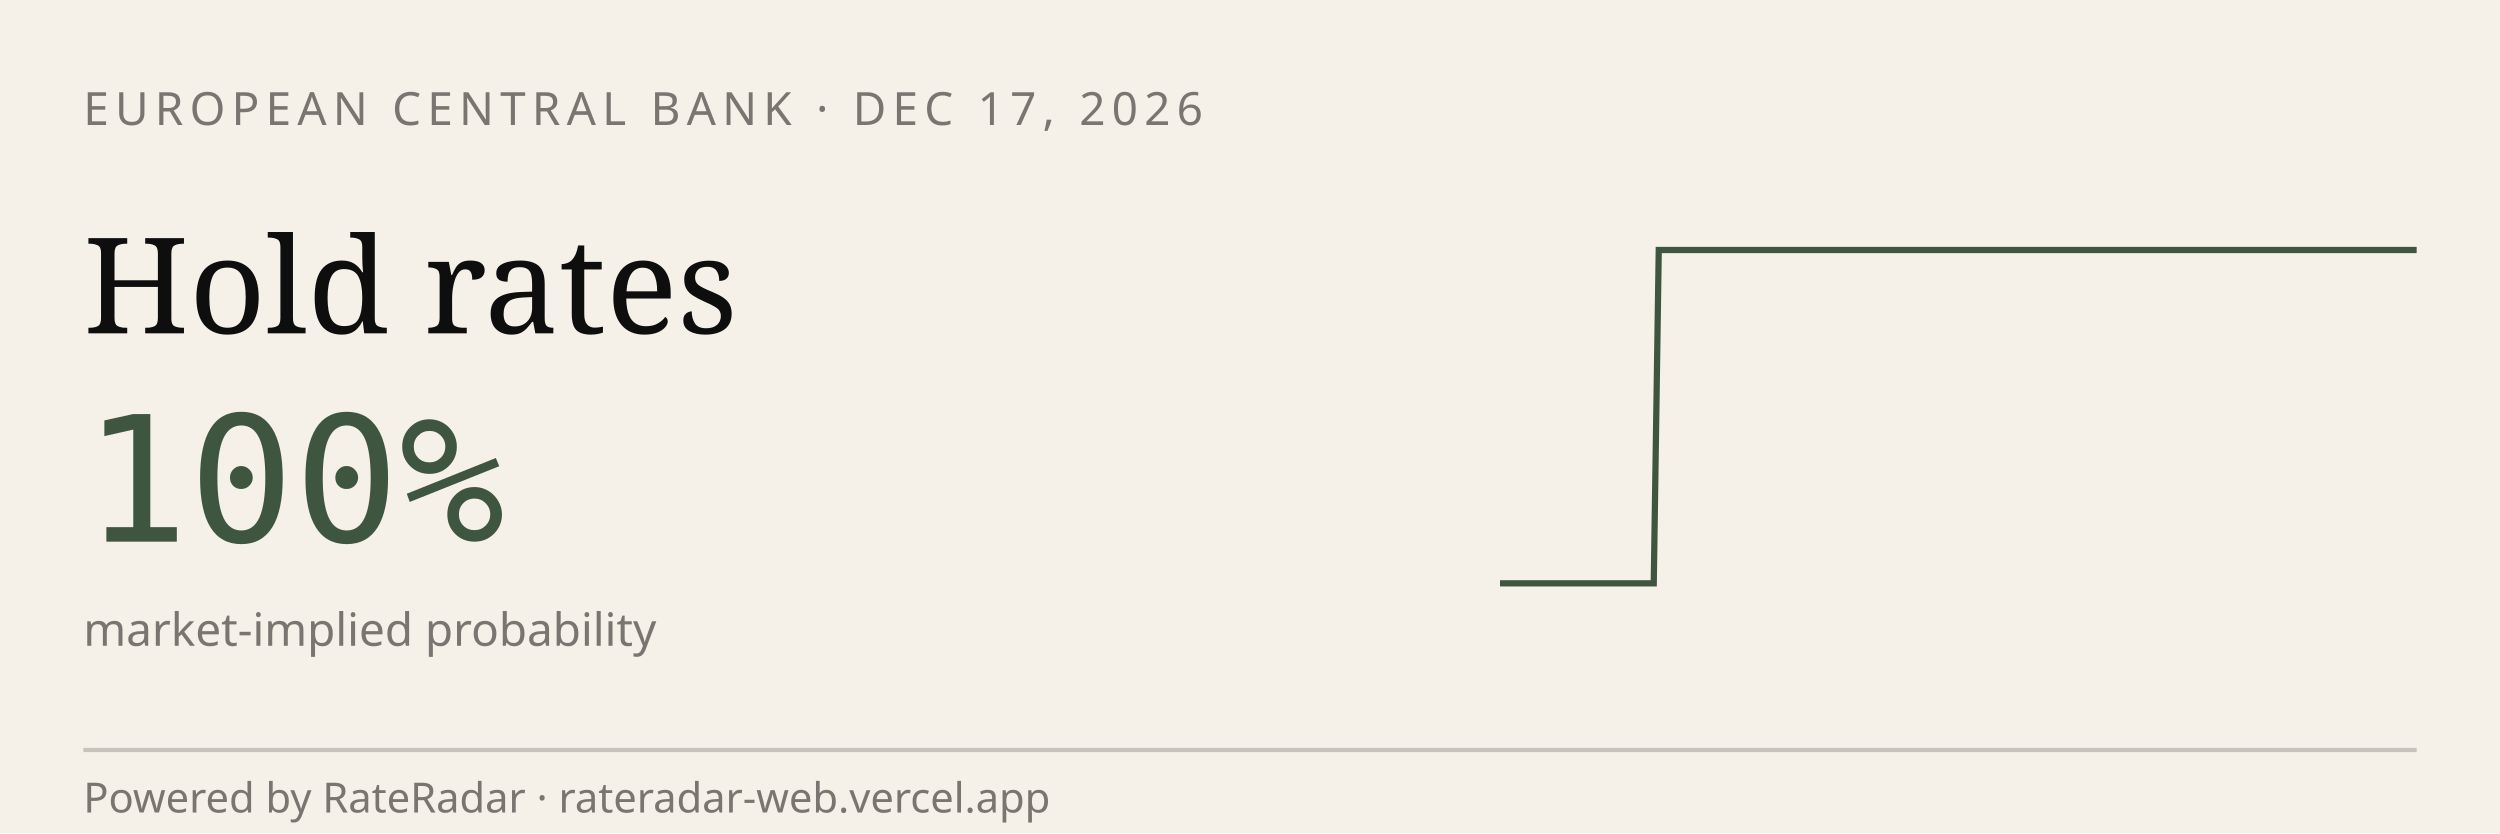
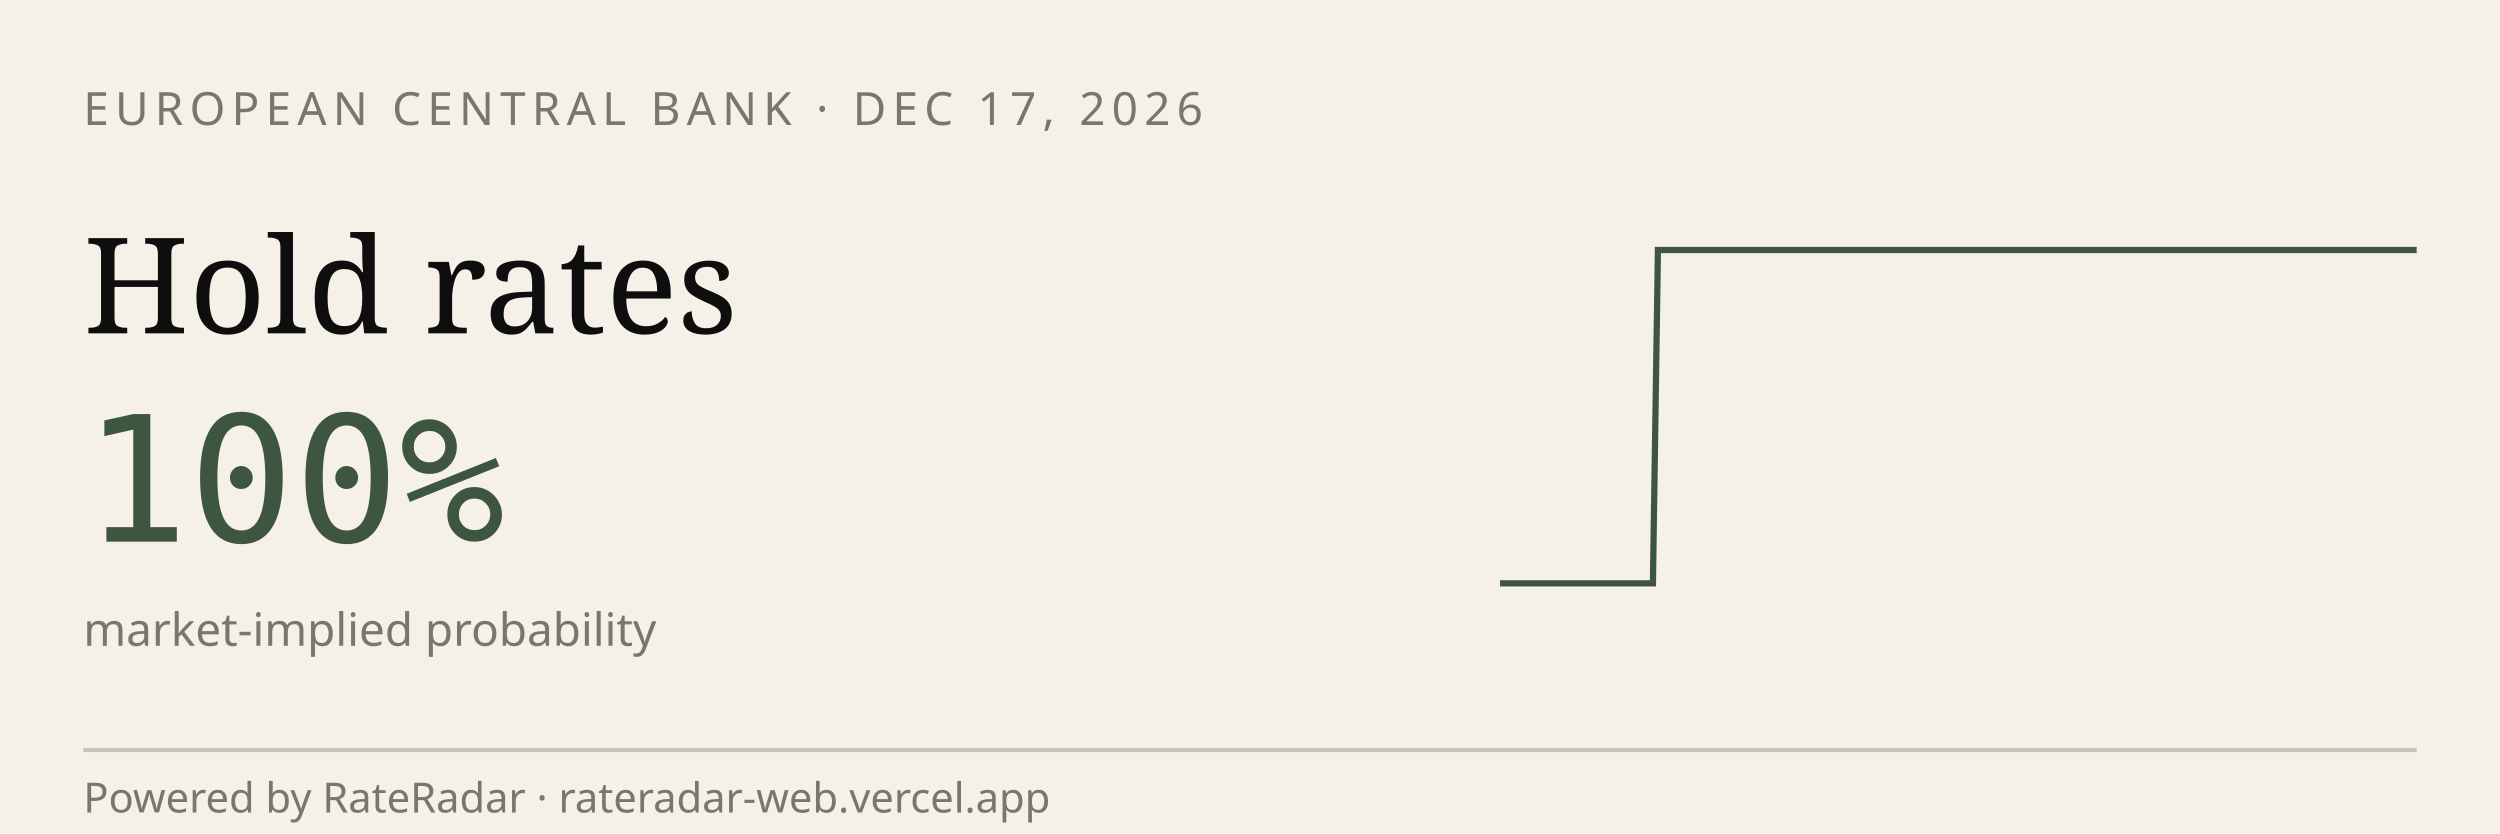
<svg xmlns="http://www.w3.org/2000/svg" viewBox="0 0 600 200" width="600" height="200" role="img" aria-label="RateRadar live odds for ECB 2026-12-17">
  <rect width="600" height="200" fill="#F5F1E8" />
  <text x="20" y="30" font-family="sans-serif" font-size="11" letter-spacing="1.5" fill="#7A7570">EUROPEAN CENTRAL BANK · DEC 17, 2026</text>
  <text x="20" y="80" font-family="Georgia, serif" font-size="32" fill="#0E0E0E">Hold rates</text>
  <text x="20" y="130" font-family="monospace" font-size="42" fill="#3E5640">100%</text>
  <text x="20" y="155" font-family="sans-serif" font-size="11" fill="#7A7570">market-implied probability</text>
-   <path d="M 360.0,140.0 L 361.2,140.0 L 362.5,140.0 L 363.7,140.0 L 364.9,140.0 L 366.1,140.0 L 367.4,140.0 L 368.6,140.0 L 369.8,140.0 L 371.1,140.0 L 372.3,140.0 L 373.5,140.0 L 374.7,140.0 L 376.0,140.0 L 377.2,140.0 L 378.4,140.0 L 379.7,140.0 L 380.9,140.0 L 382.1,140.0 L 383.4,140.0 L 384.6,140.0 L 385.8,140.0 L 387.0,140.0 L 388.3,140.0 L 389.5,140.0 L 390.7,140.0 L 392.0,140.0 L 393.2,140.0 L 394.4,140.0 L 395.6,140.0 L 396.9,140.0 L 398.1,60.0 L 399.3,60.0 L 400.6,60.0 L 401.8,60.0 L 403.0,60.0 L 404.2,60.0 L 405.5,60.0 L 406.7,60.0 L 407.9,60.0 L 409.2,60.0 L 410.4,60.0 L 411.6,60.0 L 412.8,60.0 L 414.1,60.0 L 415.3,60.0 L 416.5,60.0 L 417.8,60.0 L 419.0,60.0 L 420.2,60.0 L 421.5,60.0 L 422.7,60.0 L 423.9,60.0 L 425.1,60.0 L 426.4,60.0 L 427.6,60.0 L 428.8,60.0 L 430.1,60.0 L 431.3,60.0 L 432.5,60.0 L 433.7,60.0 L 435.0,60.0 L 436.2,60.0 L 437.4,60.0 L 438.7,60.0 L 439.9,60.0 L 441.1,60.0 L 442.3,60.0 L 443.6,60.0 L 444.8,60.0 L 446.0,60.0 L 447.3,60.0 L 448.5,60.0 L 449.7,60.0 L 450.9,60.0 L 452.2,60.0 L 453.4,60.0 L 454.6,60.0 L 455.9,60.0 L 457.1,60.0 L 458.3,60.0 L 459.6,60.0 L 460.8,60.0 L 462.0,60.0 L 463.2,60.0 L 464.5,60.0 L 465.7,60.0 L 466.9,60.0 L 468.2,60.0 L 469.4,60.0 L 470.6,60.0 L 471.8,60.0 L 473.1,60.0 L 474.3,60.0 L 475.5,60.0 L 476.8,60.0 L 478.0,60.0 L 479.2,60.0 L 480.4,60.0 L 481.7,60.0 L 482.9,60.0 L 484.1,60.0 L 485.4,60.0 L 486.6,60.0 L 487.8,60.0 L 489.1,60.0 L 490.3,60.0 L 491.5,60.0 L 492.7,60.0 L 494.0,60.0 L 495.2,60.0 L 496.4,60.0 L 497.7,60.0 L 498.9,60.0 L 500.1,60.0 L 501.3,60.0 L 502.6,60.0 L 503.8,60.0 L 505.0,60.0 L 506.3,60.0 L 507.5,60.0 L 508.7,60.0 L 509.9,60.0 L 511.2,60.0 L 512.4,60.0 L 513.6,60.0 L 514.9,60.0 L 516.1,60.0 L 517.3,60.0 L 518.5,60.0 L 519.8,60.0 L 521.0,60.0 L 522.2,60.0 L 523.5,60.0 L 524.7,60.0 L 525.9,60.0 L 527.2,60.0 L 528.4,60.0 L 529.6,60.0 L 530.8,60.0 L 532.1,60.0 L 533.3,60.0 L 534.5,60.0 L 535.8,60.0 L 537.0,60.0 L 538.2,60.0 L 539.4,60.0 L 540.7,60.0 L 541.9,60.0 L 543.1,60.0 L 544.4,60.0 L 545.6,60.0 L 546.8,60.0 L 548.0,60.0 L 549.3,60.0 L 550.5,60.0 L 551.7,60.0 L 553.0,60.0 L 554.2,60.0 L 555.4,60.0 L 556.6,60.0 L 557.9,60.0 L 559.1,60.0 L 560.3,60.0 L 561.6,60.0 L 562.8,60.0 L 564.0,60.0 L 565.3,60.0 L 566.5,60.0 L 567.7,60.0 L 568.9,60.0 L 570.2,60.0 L 571.4,60.0 L 572.6,60.0 L 573.9,60.0 L 575.1,60.0 L 576.3,60.0 L 577.5,60.0 L 578.8,60.0 L 580.0,60.0" stroke="#3E5640" stroke-width="1.5" fill="none" />
+   <path d="M 360.0,140.0 L 361.2,140.0 L 362.4,140.0 L 363.7,140.0 L 364.9,140.0 L 366.1,140.0 L 367.3,140.0 L 368.6,140.0 L 369.8,140.0 L 371.0,140.0 L 372.2,140.0 L 373.4,140.0 L 374.7,140.0 L 375.9,140.0 L 377.1,140.0 L 378.3,140.0 L 379.6,140.0 L 380.8,140.0 L 382.0,140.0 L 383.2,140.0 L 384.4,140.0 L 385.7,140.0 L 386.9,140.0 L 388.1,140.0 L 389.3,140.0 L 390.6,140.0 L 391.8,140.0 L 393.0,140.0 L 394.2,140.0 L 395.4,140.0 L 396.7,140.0 L 397.9,60.0 L 399.1,60.0 L 400.3,60.0 L 401.6,60.0 L 402.8,60.0 L 404.0,60.0 L 405.2,60.0 L 406.4,60.0 L 407.7,60.0 L 408.9,60.0 L 410.1,60.0 L 411.3,60.0 L 412.6,60.0 L 413.8,60.0 L 415.0,60.0 L 416.2,60.0 L 417.4,60.0 L 418.7,60.0 L 419.9,60.0 L 421.1,60.0 L 422.3,60.0 L 423.6,60.0 L 424.8,60.0 L 426.0,60.0 L 427.2,60.0 L 428.4,60.0 L 429.7,60.0 L 430.9,60.0 L 432.1,60.0 L 433.3,60.0 L 434.6,60.0 L 435.8,60.0 L 437.0,60.0 L 438.2,60.0 L 439.4,60.0 L 440.7,60.0 L 441.9,60.0 L 443.1,60.0 L 444.3,60.0 L 445.6,60.0 L 446.8,60.0 L 448.0,60.0 L 449.2,60.0 L 450.4,60.0 L 451.7,60.0 L 452.9,60.0 L 454.1,60.0 L 455.3,60.0 L 456.6,60.0 L 457.8,60.0 L 459.0,60.0 L 460.2,60.0 L 461.4,60.0 L 462.7,60.0 L 463.9,60.0 L 465.1,60.0 L 466.3,60.0 L 467.6,60.0 L 468.8,60.0 L 470.0,60.0 L 471.2,60.0 L 472.4,60.0 L 473.7,60.0 L 474.9,60.0 L 476.1,60.0 L 477.3,60.0 L 478.6,60.0 L 479.8,60.0 L 481.0,60.0 L 482.2,60.0 L 483.4,60.0 L 484.7,60.0 L 485.9,60.0 L 487.1,60.0 L 488.3,60.0 L 489.6,60.0 L 490.8,60.0 L 492.0,60.0 L 493.2,60.0 L 494.4,60.0 L 495.7,60.0 L 496.9,60.0 L 498.1,60.0 L 499.3,60.0 L 500.6,60.0 L 501.8,60.0 L 503.0,60.0 L 504.2,60.0 L 505.4,60.0 L 506.7,60.0 L 507.9,60.0 L 509.1,60.0 L 510.3,60.0 L 511.6,60.0 L 512.8,60.0 L 514.0,60.0 L 515.2,60.0 L 516.4,60.0 L 517.7,60.0 L 518.9,60.0 L 520.1,60.0 L 521.3,60.0 L 522.6,60.0 L 523.8,60.0 L 525.0,60.0 L 526.2,60.0 L 527.4,60.0 L 528.7,60.0 L 529.9,60.0 L 531.1,60.0 L 532.3,60.0 L 533.6,60.0 L 534.8,60.0 L 536.0,60.0 L 537.2,60.0 L 538.4,60.0 L 539.7,60.0 L 540.9,60.0 L 542.1,60.0 L 543.3,60.0 L 544.6,60.0 L 545.8,60.0 L 547.0,60.0 L 548.2,60.0 L 549.4,60.0 L 550.7,60.0 L 551.9,60.0 L 553.1,60.0 L 554.3,60.0 L 555.6,60.0 L 556.8,60.0 L 558.0,60.0 L 559.2,60.0 L 560.4,60.0 L 561.7,60.0 L 562.9,60.0 L 564.1,60.0 L 565.3,60.0 L 566.6,60.0 L 567.8,60.0 L 569.0,60.0 L 570.2,60.0 L 571.4,60.0 L 572.7,60.0 L 573.9,60.0 L 575.1,60.0 L 576.3,60.0 L 577.6,60.0 L 578.8,60.0 L 580.0,60.0" stroke="#3E5640" stroke-width="1.5" fill="none" />
  <line x1="20" y1="180" x2="580" y2="180" stroke="#0E0E0E33" />
  <text x="20" y="195" font-family="sans-serif" font-size="10" fill="#7A7570">Powered by RateRadar · rateradar-web.vercel.app</text>
</svg>
